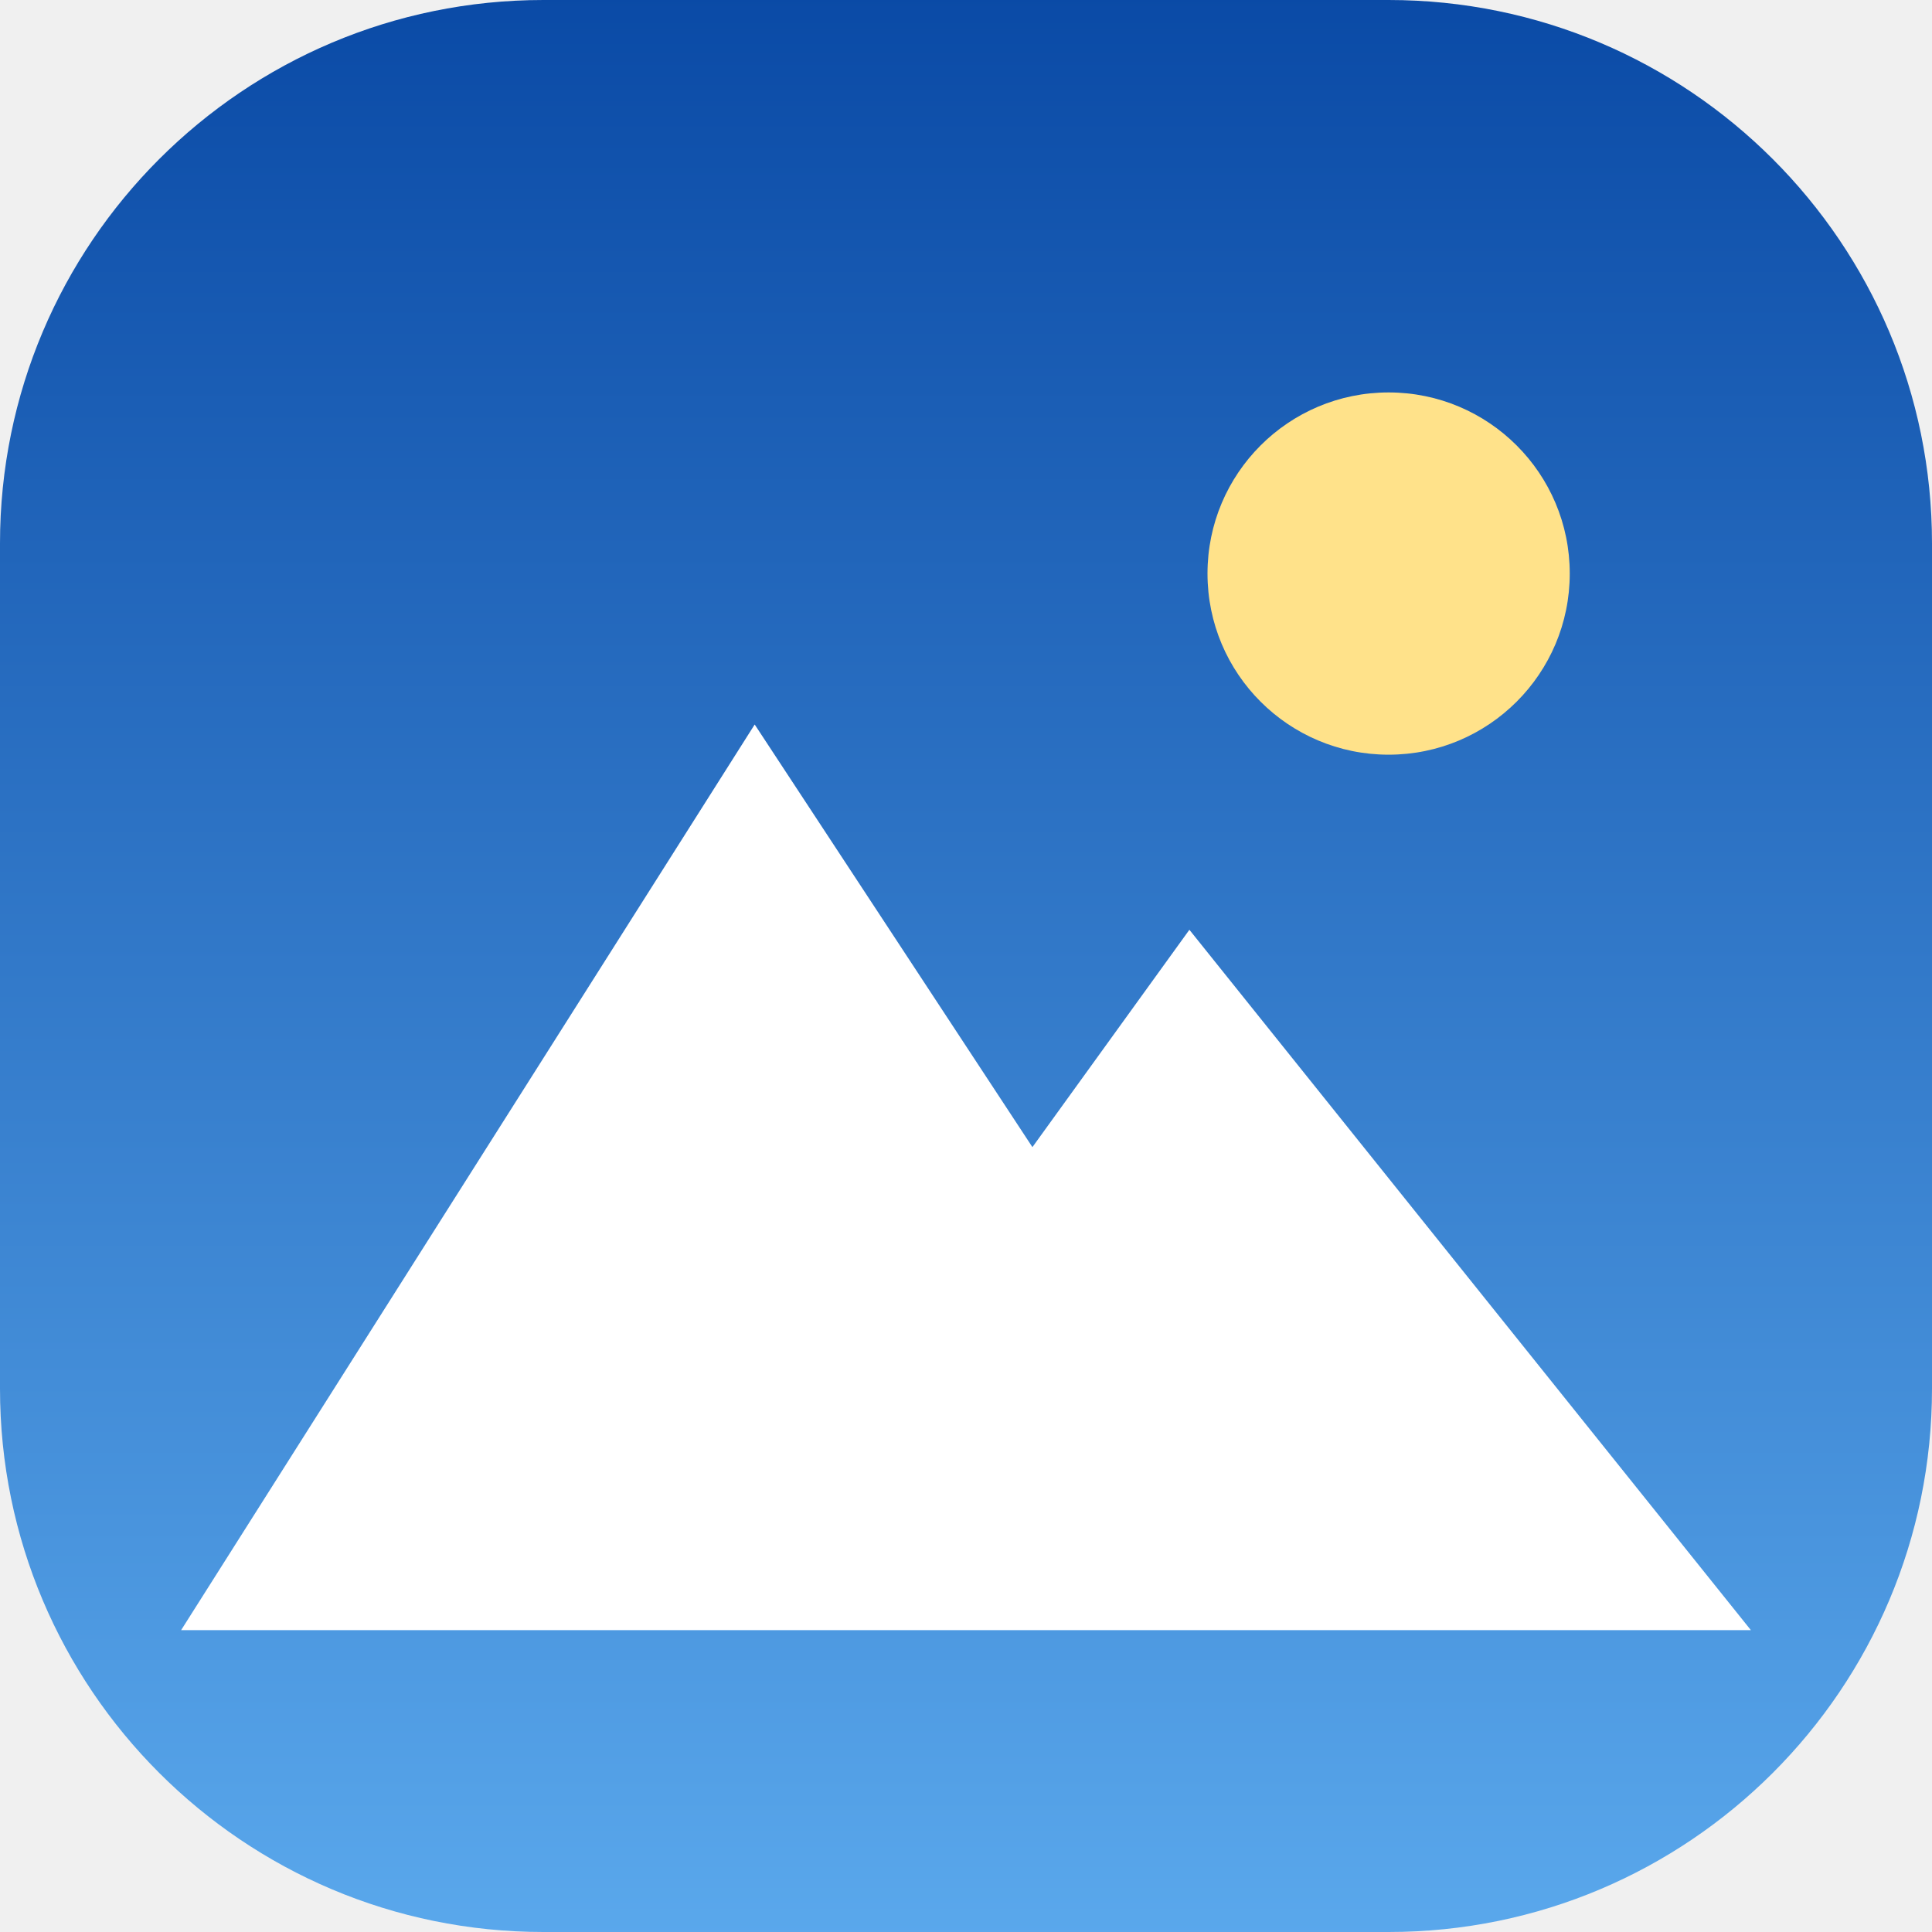
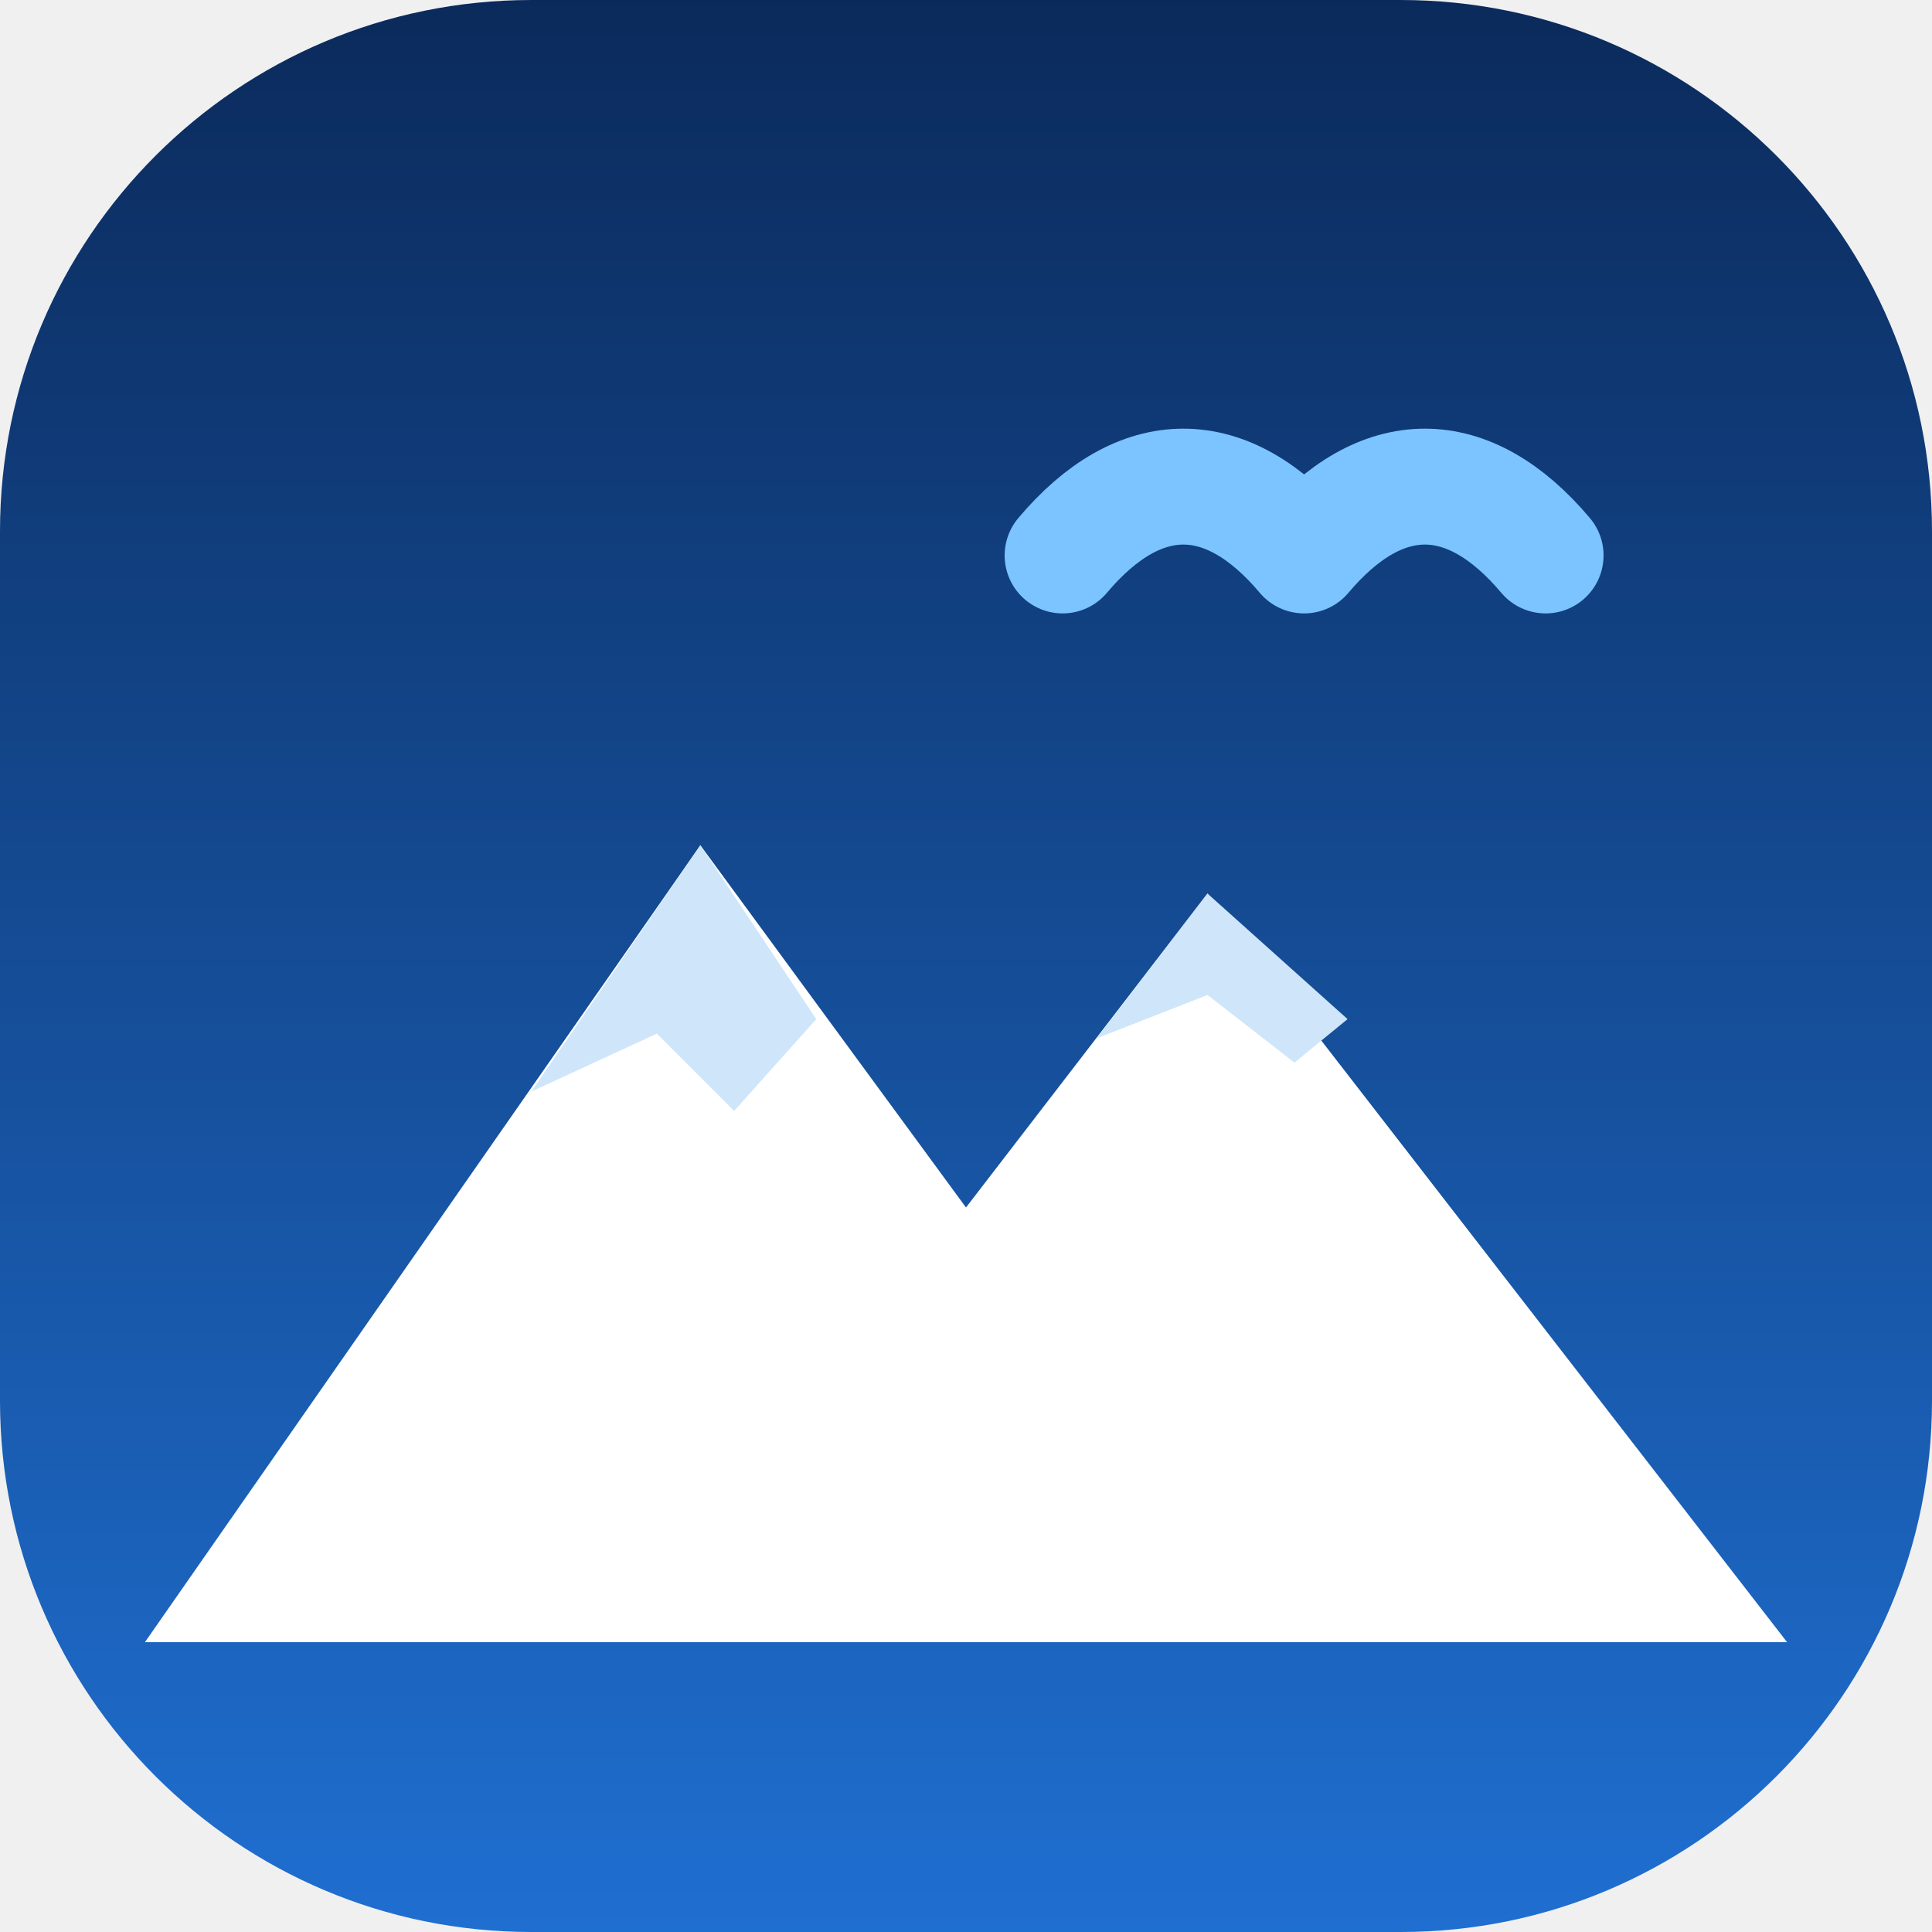
- <svg xmlns="http://www.w3.org/2000/svg" viewBox="0 0 32 32">
+ <svg xmlns="http://www.w3.org/2000/svg" viewBox="0 0 40 40">
  <defs>
    <linearGradient id="g" x1="0" y1="0" x2="0" y2="1">
-       <stop offset="0" stop-color="#0a4aa6" />
-       <stop offset="1" stop-color="#5aa8ec" />
+       <stop offset="0" stop-color="#0b2a5b" />
+       <stop offset="1" stop-color="#1f6fd1" />
    </linearGradient>
  </defs>
-   <rect width="32" height="32" rx="9" fill="url(#g)" />
-   <circle cx="23" cy="9.5" r="3" fill="#ffe28a" />
-   <path d="M3 27 12.5 12l4.6 7 2.6-3.6L29 27Z" fill="#fff" />
+   <rect width="40" height="40" rx="11" fill="url(#g)" />
+   <path d="M22 11.5c1.6-1.9 3.4-1.9 5 0 1.6-1.9 3.4-1.9 5 0" fill="none" stroke="#7cc4ff" stroke-width="2.4" stroke-linecap="round" stroke-linejoin="round" />
+   <path d="M3 34 14.5 17.5l5.5 7.5 5-6.5L37 34Z" fill="#fff" />
+   <path d="M14.5 17.5 11 22.6l2.6-1.2 1.6 1.6 1.7-1.9Z M25 18.5l-2.3 3 2.3-.9 1.8 1.4 1.1-.9Z" fill="#cfe5fa" />
</svg>
